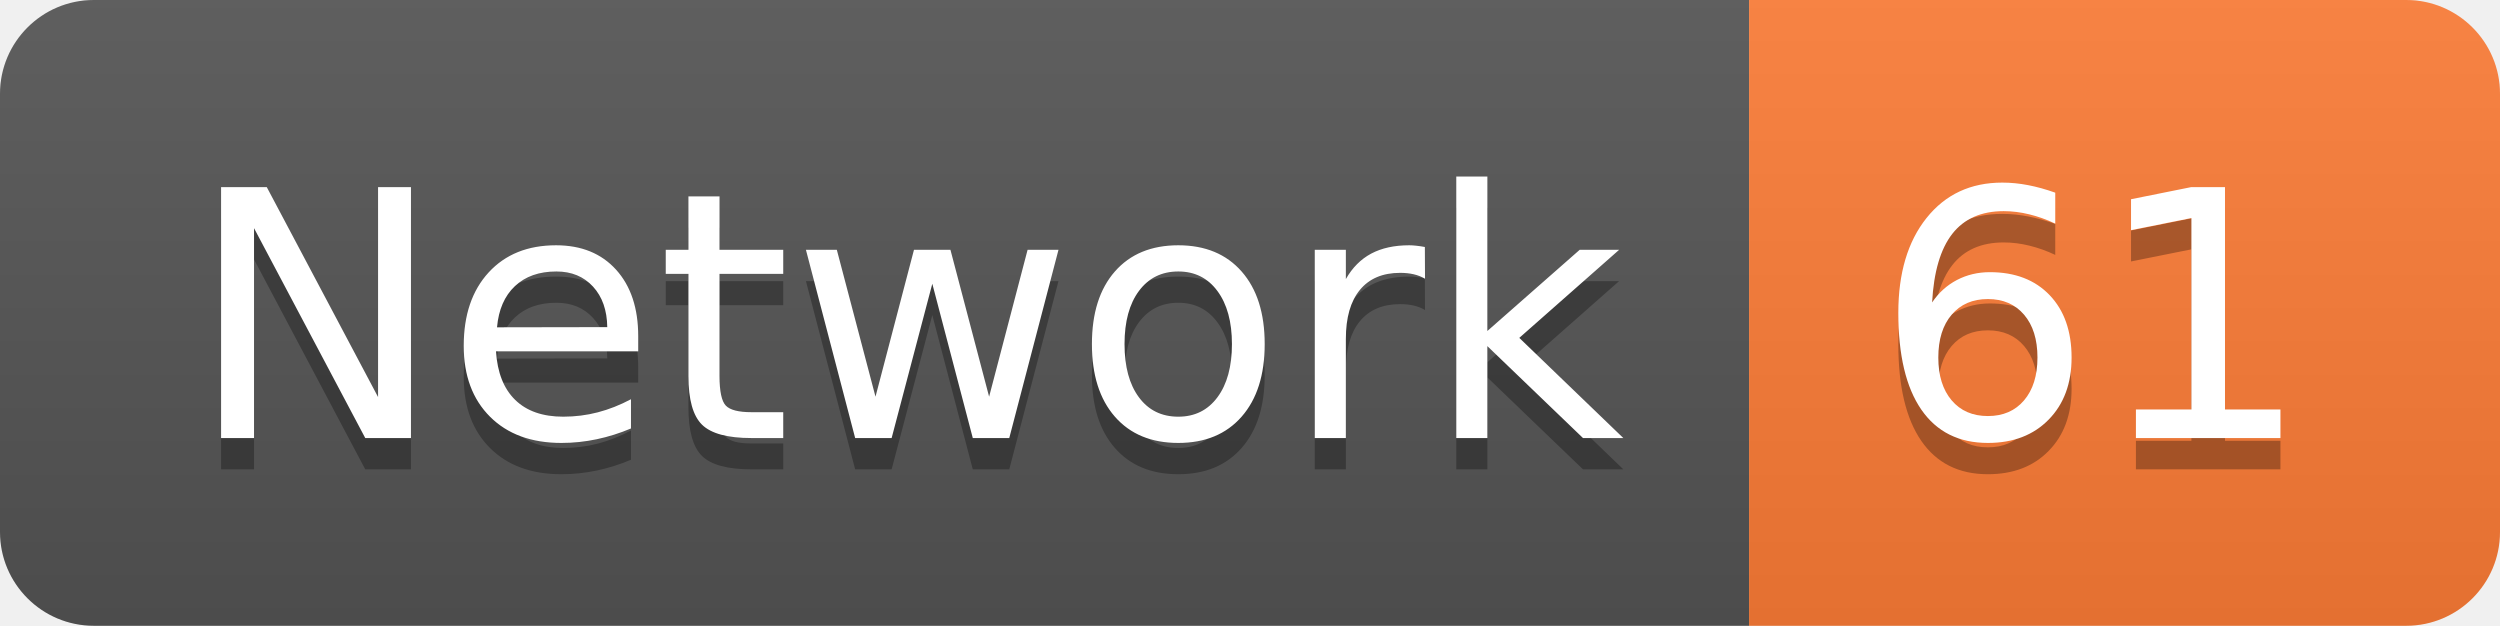
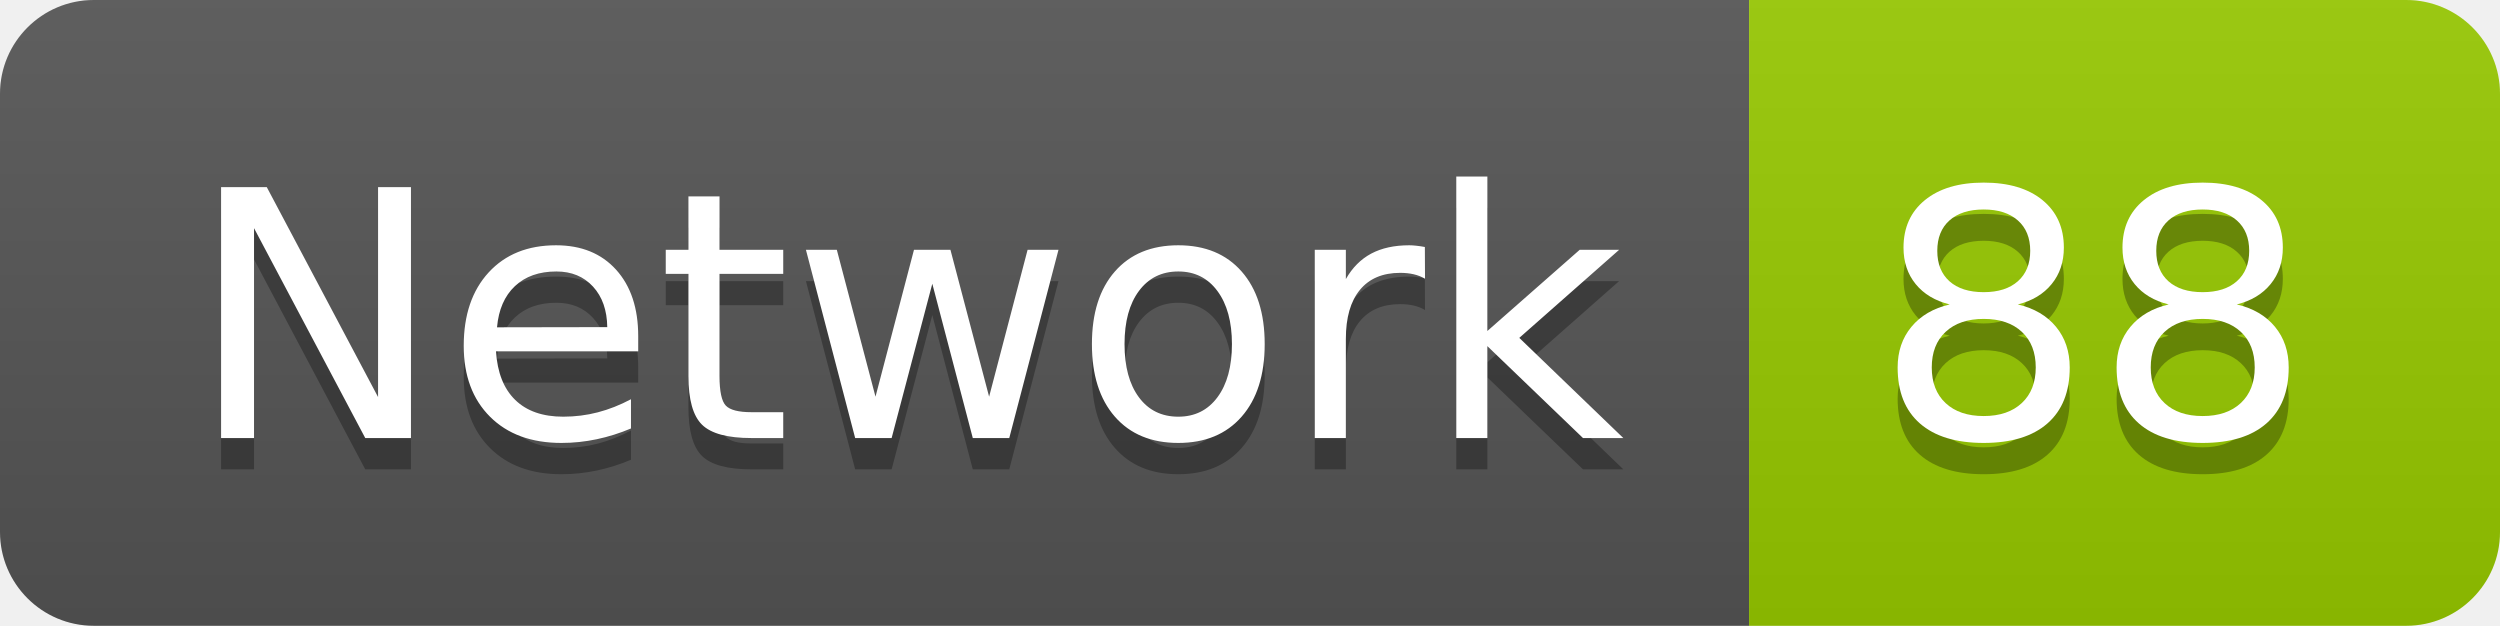
<svg xmlns="http://www.w3.org/2000/svg" width="79.9" height="20">
  <linearGradient id="smooth" x2="0" y2="100%">
    <stop offset="0" stop-color="#bbb" stop-opacity=".1" />
    <stop offset="1" stop-opacity=".1" />
  </linearGradient>
  <clipPath id="round">
    <rect width="79.9" height="20" rx="3" fill="#fff" />
  </clipPath>
  <g clip-path="url(#round)">
    <rect width="55.9" height="20" fill="#555" />
-     <rect x="55.9" width="24.0" height="20" fill="#fe7d37" />
+     <rect x="55.9" width="24.0" height="20" fill="#97CA00" />
    <rect width="79.9" height="20" fill="url(#smooth)" />
  </g>
  <g fill="#fff" text-anchor="middle" font-family="DejaVu Sans,Verdana,Geneva,sans-serif" font-size="110">
    <text x="289.5" y="150" fill="#010101" fill-opacity=".3" transform="scale(0.1)" textLength="459.0" lengthAdjust="spacing">Network</text>
    <text x="289.5" y="140" transform="scale(0.1)" textLength="459.0" lengthAdjust="spacing">Network</text>
-     <text x="669.0" y="150" fill="#010101" fill-opacity=".3" transform="scale(0.1)" textLength="140.0" lengthAdjust="spacing">61</text>
-     <text x="669.0" y="140" transform="scale(0.1)" textLength="140.0" lengthAdjust="spacing">61</text>
+     <text x="669.0" y="150" fill="#010101" fill-opacity=".3" transform="scale(0.1)" textLength="140.0" lengthAdjust="spacing">88</text>
+     <text x="669.0" y="140" transform="scale(0.1)" textLength="140.0" lengthAdjust="spacing">88</text>
  </g>
</svg>
